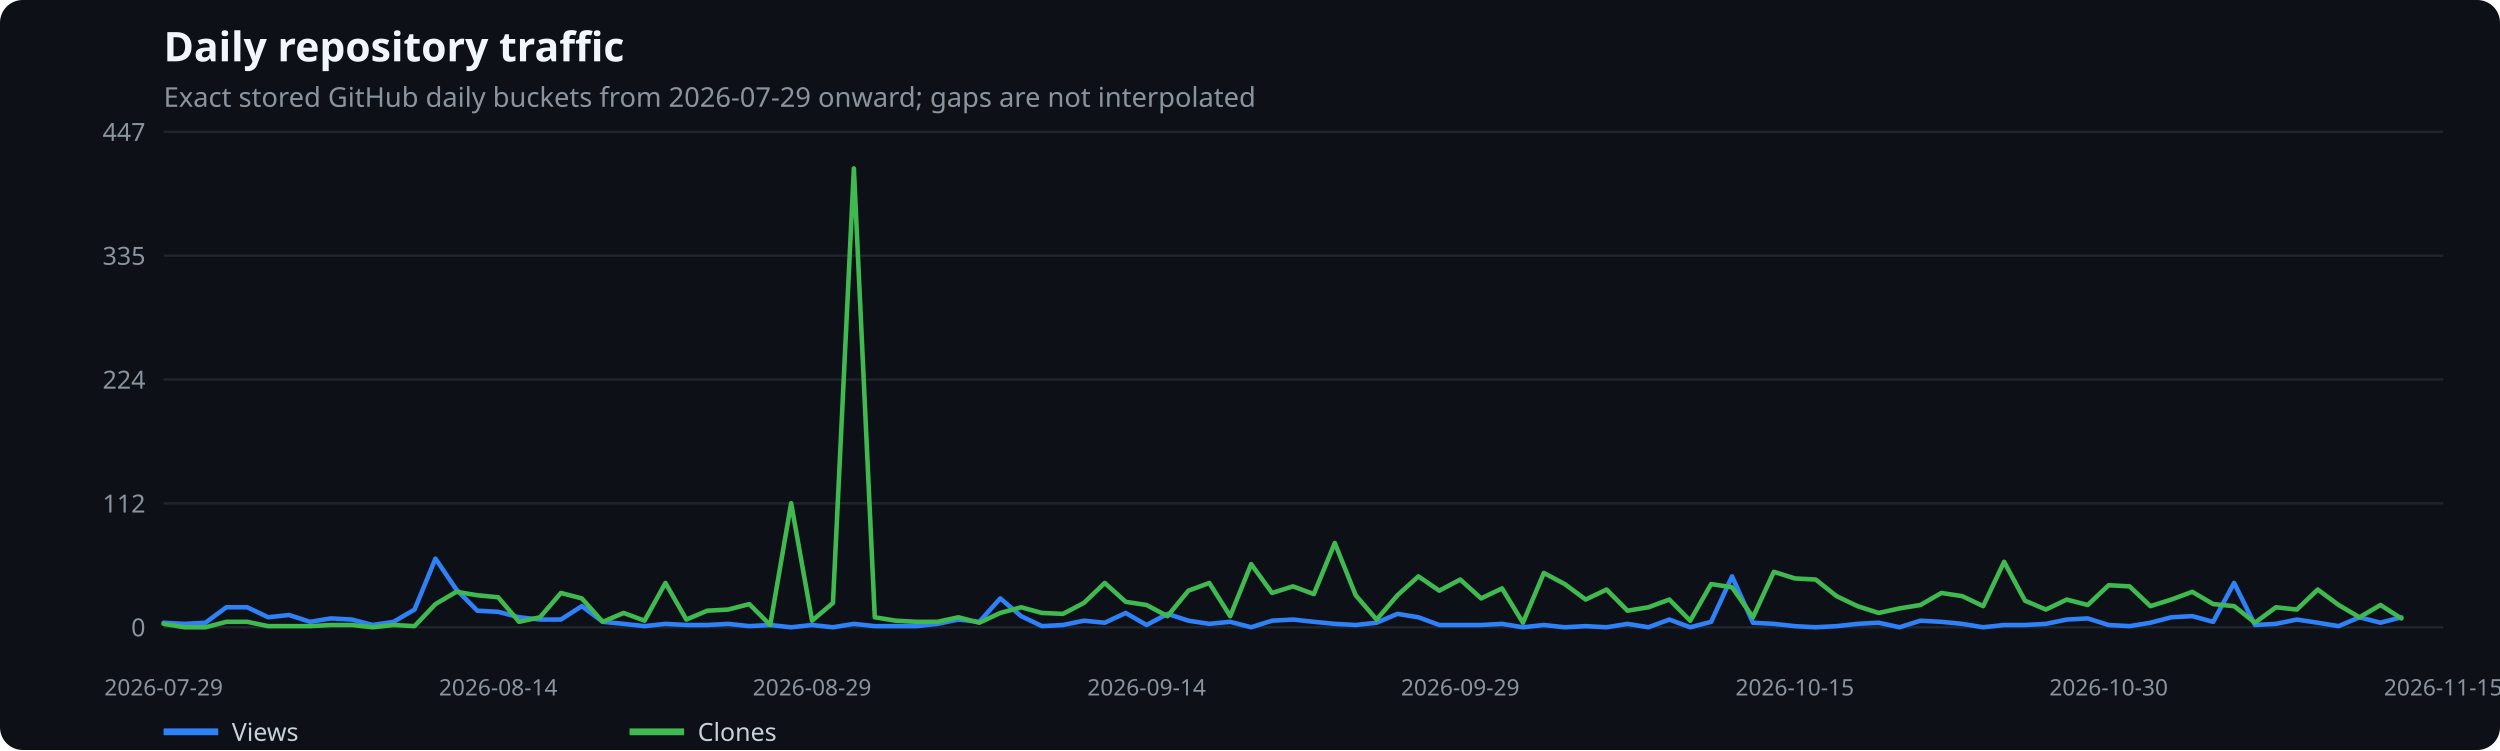
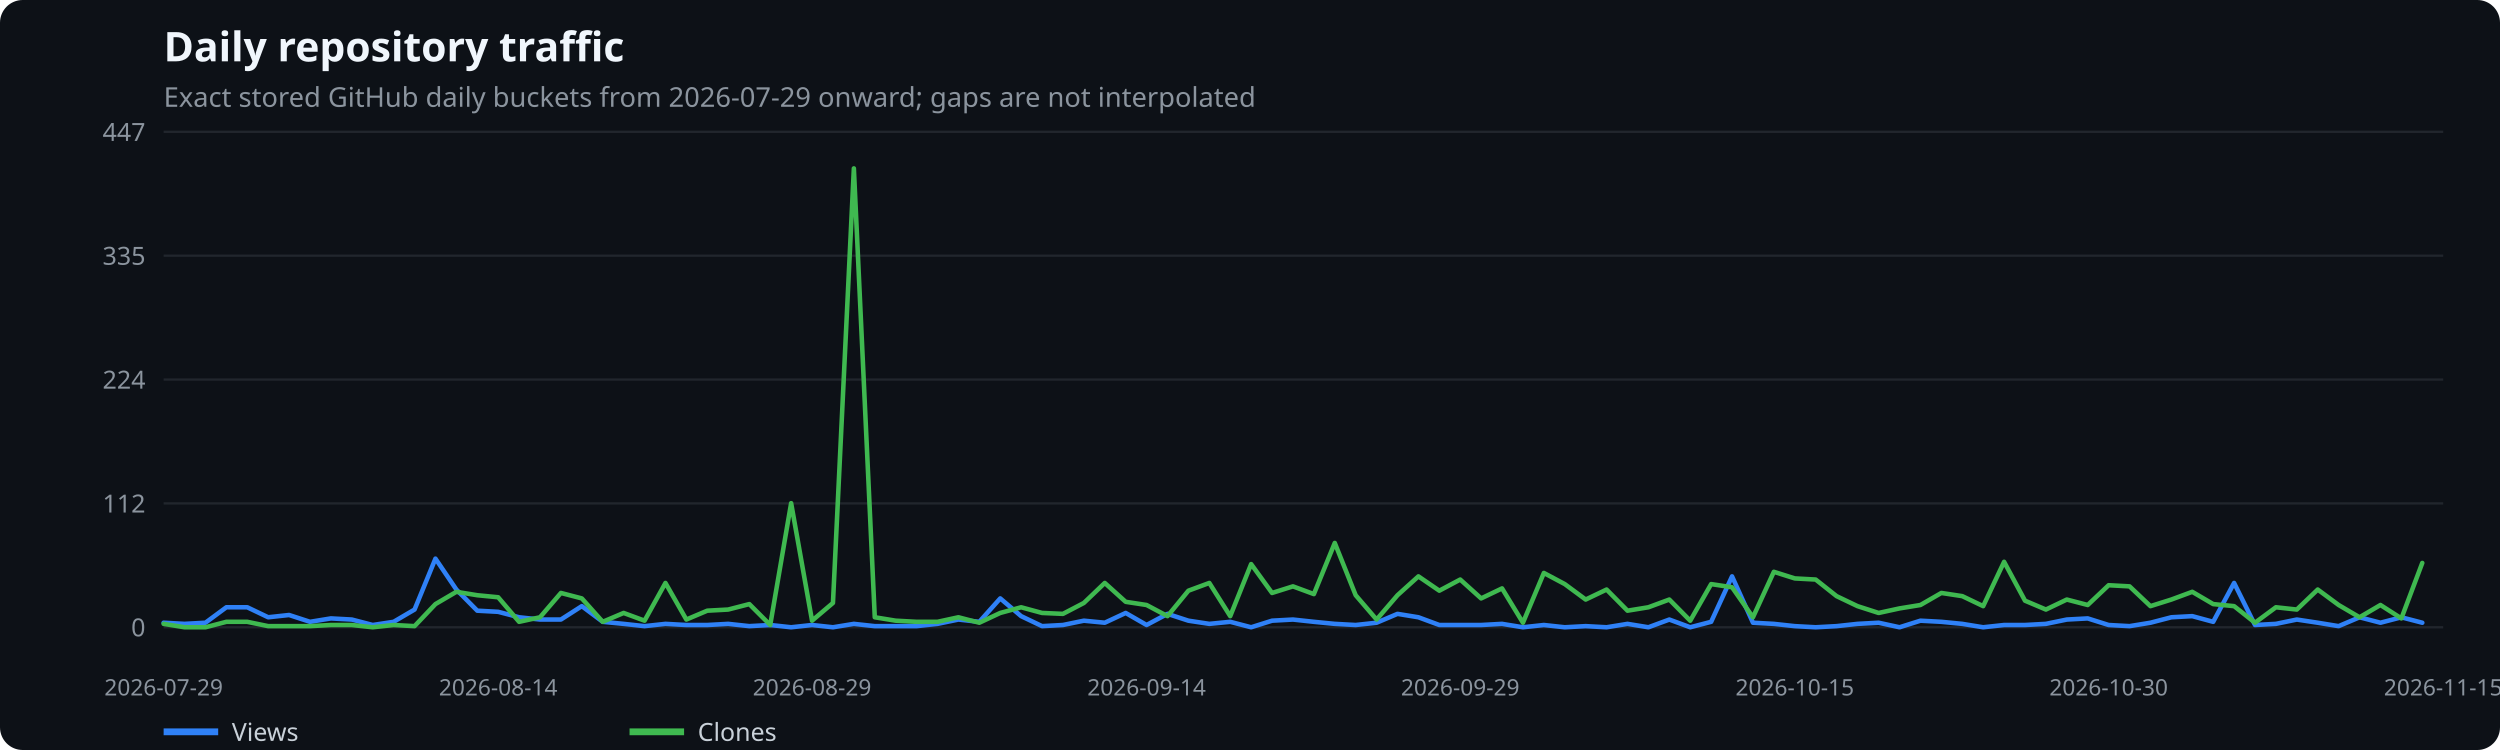
<svg xmlns="http://www.w3.org/2000/svg" width="1100" height="330" viewBox="0 0 1100 330" role="img" aria-label="Daily repository traffic">
  <rect width="100%" height="100%" fill="#0d1117" rx="10" />
  <text x="72" y="27" fill="#f0f6fc" font-family="system-ui,sans-serif" font-size="18" font-weight="600">Daily repository traffic</text>
  <text x="72" y="47" fill="#8b949e" font-family="system-ui,sans-serif" font-size="12">Exact stored GitHub daily buckets from 2026-07-29 onward; gaps are not interpolated</text>
  <line x1="72" x2="1075" y1="276.0" y2="276.0" stroke="#21262d" />
  <text x="64" y="280.0" text-anchor="end" fill="#8b949e" font-family="system-ui,sans-serif" font-size="11">0</text>
  <line x1="72" x2="1075" y1="221.5" y2="221.5" stroke="#21262d" />
  <text x="64" y="225.5" text-anchor="end" fill="#8b949e" font-family="system-ui,sans-serif" font-size="11">112</text>
  <line x1="72" x2="1075" y1="167.0" y2="167.0" stroke="#21262d" />
  <text x="64" y="171.0" text-anchor="end" fill="#8b949e" font-family="system-ui,sans-serif" font-size="11">224</text>
  <line x1="72" x2="1075" y1="112.5" y2="112.5" stroke="#21262d" />
  <text x="64" y="116.5" text-anchor="end" fill="#8b949e" font-family="system-ui,sans-serif" font-size="11">335</text>
  <line x1="72" x2="1075" y1="58.0" y2="58.0" stroke="#21262d" />
  <text x="64" y="62.0" text-anchor="end" fill="#8b949e" font-family="system-ui,sans-serif" font-size="11">447</text>
  <text x="72.0" y="306" text-anchor="middle" fill="#8b949e" font-family="system-ui,sans-serif" font-size="10">2026-07-29</text>
  <text x="219.2" y="306" text-anchor="middle" fill="#8b949e" font-family="system-ui,sans-serif" font-size="10">2026-08-14</text>
  <text x="357.3" y="306" text-anchor="middle" fill="#8b949e" font-family="system-ui,sans-serif" font-size="10">2026-08-29</text>
  <text x="504.5" y="306" text-anchor="middle" fill="#8b949e" font-family="system-ui,sans-serif" font-size="10">2026-09-14</text>
  <text x="642.5" y="306" text-anchor="middle" fill="#8b949e" font-family="system-ui,sans-serif" font-size="10">2026-09-29</text>
  <text x="789.7" y="306" text-anchor="middle" fill="#8b949e" font-family="system-ui,sans-serif" font-size="10">2026-10-15</text>
  <text x="927.8" y="306" text-anchor="middle" fill="#8b949e" font-family="system-ui,sans-serif" font-size="10">2026-10-30</text>
  <text x="1075.0" y="306" text-anchor="middle" fill="#8b949e" font-family="system-ui,sans-serif" font-size="10">2026-11-15</text>
-   <polyline points="72.0,274.0 81.2,274.5 90.4,274.0 99.6,267.2 108.8,267.2 118.0,271.6 127.2,270.6 136.4,273.6 145.6,272.1 154.8,272.6 164.0,275.0 173.2,273.6 182.4,268.2 191.6,245.8 200.8,259.4 210.0,268.7 219.2,269.2 228.4,271.6 237.6,272.6 246.8,272.6 256.0,266.7 265.2,273.6 274.4,274.5 283.6,275.5 292.8,274.5 302.0,275.0 311.2,275.0 320.4,274.5 329.7,275.5 338.9,275.0 348.1,276.0 357.3,275.0 366.5,276.0 375.7,274.5 384.9,275.5 394.1,275.5 403.3,275.5 412.5,274.5 421.7,272.6 430.9,273.6 440.1,263.3 449.3,271.1 458.5,275.5 467.7,275.0 476.9,273.1 486.1,274.0 495.3,269.7 504.5,275.0 513.7,270.1 522.9,273.1 532.1,274.5 541.3,273.6 550.5,276.0 559.7,273.1 568.9,272.6 578.1,273.6 587.3,274.5 596.5,275.0 605.7,274.0 614.9,270.1 624.1,271.6 633.3,275.0 642.5,275.0 651.7,275.0 660.9,274.5 670.1,276.0 679.3,275.0 688.5,276.0 697.7,275.5 706.9,276.0 716.1,274.5 725.3,276.0 734.5,272.6 743.7,276.0 752.9,273.6 762.1,253.6 771.3,274.0 780.5,274.5 789.7,275.5 798.9,276.0 808.1,275.5 817.3,274.5 826.6,274.0 835.8,276.0 845.0,273.1 854.2,273.6 863.4,274.5 872.6,276.0 881.8,275.0 891.0,275.0 900.2,274.5 909.4,272.6 918.6,272.1 927.8,275.0 937.0,275.5 946.2,274.0 955.4,271.6 964.6,271.1 973.8,273.6 983.0,256.5 992.2,275.0 1001.4,274.5 1010.6,272.6 1019.8,274.0 1029.0,275.5 1038.2,271.6 1047.4,274.0 1056.6,271.6" fill="none" stroke="#2f81f7" stroke-width="2" stroke-linecap="round" stroke-linejoin="round" />
+   <polyline points="72.0,274.0 81.2,274.5 90.4,274.0 99.6,267.2 108.8,267.2 118.0,271.6 127.2,270.6 136.4,273.6 145.6,272.1 154.8,272.6 164.0,275.0 173.2,273.6 182.4,268.2 191.6,245.8 200.8,259.4 210.0,268.7 219.2,269.2 228.4,271.6 237.6,272.6 246.8,272.6 256.0,266.7 265.2,273.6 274.4,274.5 283.6,275.5 292.8,274.5 302.0,275.0 311.2,275.0 320.4,274.5 329.7,275.5 338.9,275.0 348.1,276.0 357.3,275.0 366.5,276.0 375.7,274.5 384.9,275.5 394.1,275.5 403.3,275.5 412.5,274.5 421.7,272.6 430.9,273.6 440.1,263.3 449.3,271.1 458.5,275.5 467.7,275.0 476.9,273.1 486.1,274.0 495.3,269.7 504.5,275.0 513.7,270.1 522.9,273.1 532.1,274.5 541.3,273.6 550.5,276.0 559.7,273.1 568.9,272.6 578.1,273.6 587.3,274.5 596.5,275.0 605.7,274.0 614.9,270.1 624.1,271.6 633.3,275.0 642.5,275.0 651.7,275.0 660.9,274.5 670.1,276.0 679.3,275.0 688.5,276.0 697.7,275.5 706.9,276.0 716.1,274.5 725.3,276.0 734.5,272.6 743.7,276.0 752.9,273.6 762.1,253.6 771.3,274.0 780.5,274.5 789.7,275.5 798.9,276.0 808.1,275.5 817.3,274.5 826.6,274.0 835.8,276.0 845.0,273.1 854.2,273.6 863.4,274.5 872.6,276.0 881.8,275.0 891.0,275.0 900.2,274.5 909.4,272.6 918.6,272.1 927.8,275.0 937.0,275.5 946.2,274.0 955.4,271.6 964.6,271.1 973.8,273.6 983.0,256.5 992.2,275.0 1001.4,274.5 1010.6,272.6 1019.8,274.0 1029.0,275.5 1038.2,271.6 1047.4,274.0 1056.6,271.6 1065.8,274.0" fill="none" stroke="#2f81f7" stroke-width="2" stroke-linecap="round" stroke-linejoin="round" />
  <line x1="72" x2="96" y1="322" y2="322" stroke="#2f81f7" stroke-width="3" />
  <text x="102" y="326" fill="#c9d1d9" font-family="system-ui,sans-serif" font-size="11">Views</text>
-   <polyline points="72.0,274.5 81.2,276.0 90.4,276.0 99.6,273.6 108.8,273.6 118.0,275.5 127.2,275.5 136.4,275.5 145.6,275.0 154.8,275.0 164.0,276.0 173.2,275.0 182.4,275.5 191.6,265.8 200.8,260.4 210.0,261.9 219.2,262.8 228.4,273.6 237.6,271.6 246.8,260.9 256.0,263.3 265.2,273.6 274.4,269.7 283.6,273.1 292.8,256.5 302.0,272.6 311.2,268.7 320.4,268.2 329.7,265.8 338.9,275.0 348.1,221.4 357.3,273.1 366.5,265.3 375.7,74.1 384.9,271.6 394.1,273.1 403.3,273.6 412.5,273.6 421.7,271.6 430.9,274.0 440.1,269.7 449.3,267.2 458.5,269.7 467.7,270.1 476.9,265.3 486.1,256.5 495.3,264.8 504.5,266.2 513.7,271.1 522.9,259.9 532.1,256.5 541.3,271.1 550.5,248.2 559.7,260.9 568.9,258.0 578.1,261.4 587.3,238.9 596.5,261.9 605.7,272.6 614.9,261.9 624.1,253.6 633.3,259.9 642.5,255.0 651.7,263.3 660.9,258.9 670.1,274.0 679.3,252.1 688.5,257.0 697.7,263.8 706.9,259.4 716.1,268.7 725.3,267.2 734.5,263.8 743.7,273.1 752.9,257.0 762.1,258.4 771.3,271.6 780.5,251.6 789.7,254.5 798.9,255.0 808.1,262.3 817.3,266.7 826.6,269.7 835.8,267.7 845.0,266.2 854.2,260.9 863.4,262.3 872.6,266.7 881.8,247.2 891.0,264.3 900.2,268.2 909.4,263.8 918.6,266.2 927.8,257.5 937.0,258.0 946.2,266.7 955.4,263.8 964.6,260.4 973.8,265.8 983.0,266.7 992.2,274.0 1001.4,267.2 1010.6,268.2 1019.8,259.4 1029.0,266.2 1038.2,271.6 1047.4,266.2 1056.6,272.1" fill="none" stroke="#3fb950" stroke-width="2" stroke-linecap="round" stroke-linejoin="round" />
+   <polyline points="72.0,274.5 81.2,276.0 90.4,276.0 99.6,273.6 108.8,273.6 118.0,275.5 127.2,275.5 136.4,275.5 145.6,275.0 154.8,275.0 164.0,276.0 173.2,275.0 182.4,275.5 191.6,265.8 200.8,260.4 210.0,261.9 219.2,262.8 228.4,273.6 237.6,271.6 246.8,260.9 256.0,263.3 265.2,273.6 274.4,269.7 283.6,273.1 292.8,256.5 302.0,272.6 311.2,268.7 320.4,268.2 329.7,265.8 338.9,275.0 348.1,221.4 357.3,273.1 366.5,265.3 375.7,74.1 384.9,271.6 394.1,273.1 403.3,273.6 412.5,273.6 421.7,271.6 430.9,274.0 440.1,269.7 449.3,267.2 458.5,269.7 467.7,270.1 476.9,265.3 486.1,256.5 495.3,264.8 504.5,266.2 513.7,271.1 522.9,259.9 532.1,256.5 541.3,271.1 550.5,248.2 559.7,260.9 568.9,258.0 578.1,261.4 587.3,238.9 596.5,261.9 605.7,272.6 614.9,261.9 624.1,253.6 633.3,259.9 642.5,255.0 651.7,263.3 660.9,258.9 670.1,274.0 679.3,252.1 688.5,257.0 697.7,263.8 706.9,259.4 716.1,268.7 725.3,267.2 734.5,263.8 743.7,273.1 752.9,257.0 762.1,258.4 771.3,271.6 780.5,251.6 789.7,254.5 798.9,255.0 808.1,262.3 817.3,266.7 826.6,269.7 835.8,267.7 845.0,266.2 854.2,260.9 863.4,262.3 872.6,266.7 881.8,247.2 891.0,264.3 900.2,268.2 909.4,263.8 918.6,266.2 927.8,257.5 937.0,258.0 946.2,266.7 955.4,263.8 964.6,260.4 973.8,265.8 983.0,266.7 992.2,274.0 1001.4,267.2 1010.6,268.2 1019.8,259.4 1029.0,266.2 1038.2,271.6 1047.4,266.2 1056.6,272.1 1065.8,247.7" fill="none" stroke="#3fb950" stroke-width="2" stroke-linecap="round" stroke-linejoin="round" />
  <line x1="277" x2="301" y1="322" y2="322" stroke="#3fb950" stroke-width="3" />
  <text x="307" y="326" fill="#c9d1d9" font-family="system-ui,sans-serif" font-size="11">Clones</text>
</svg>
